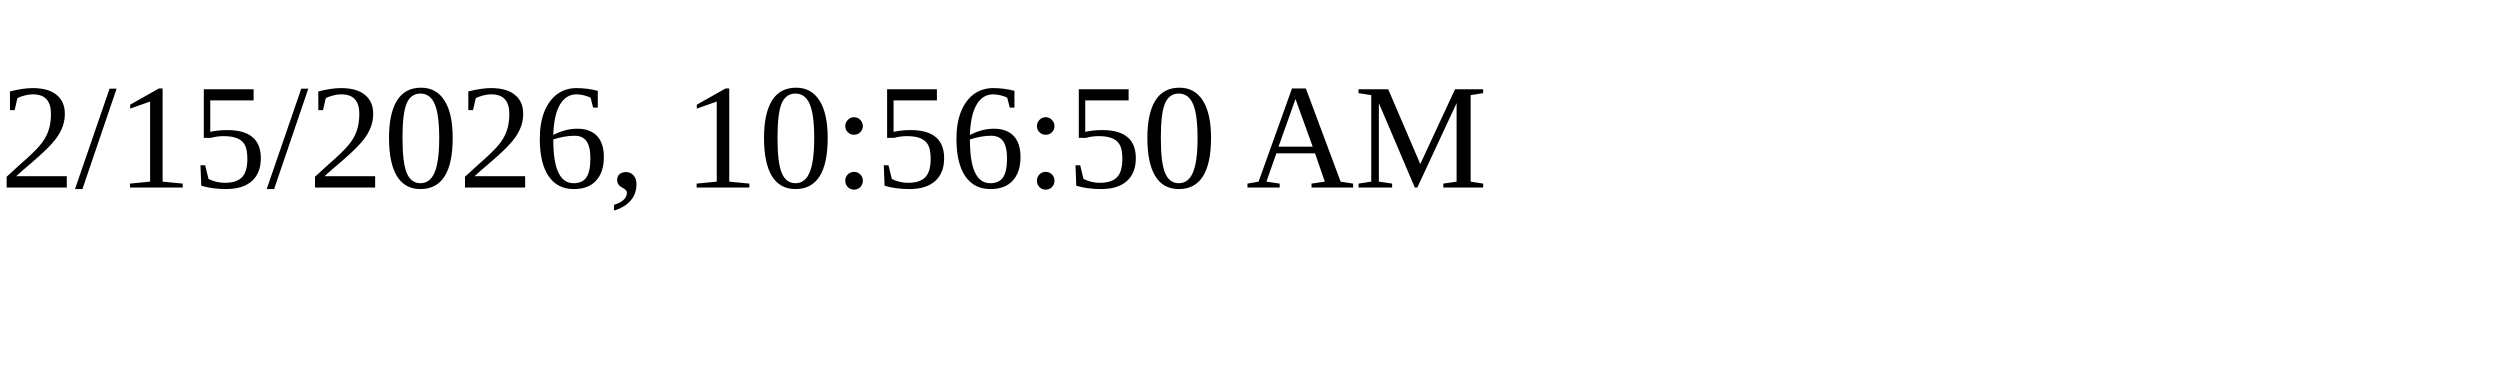
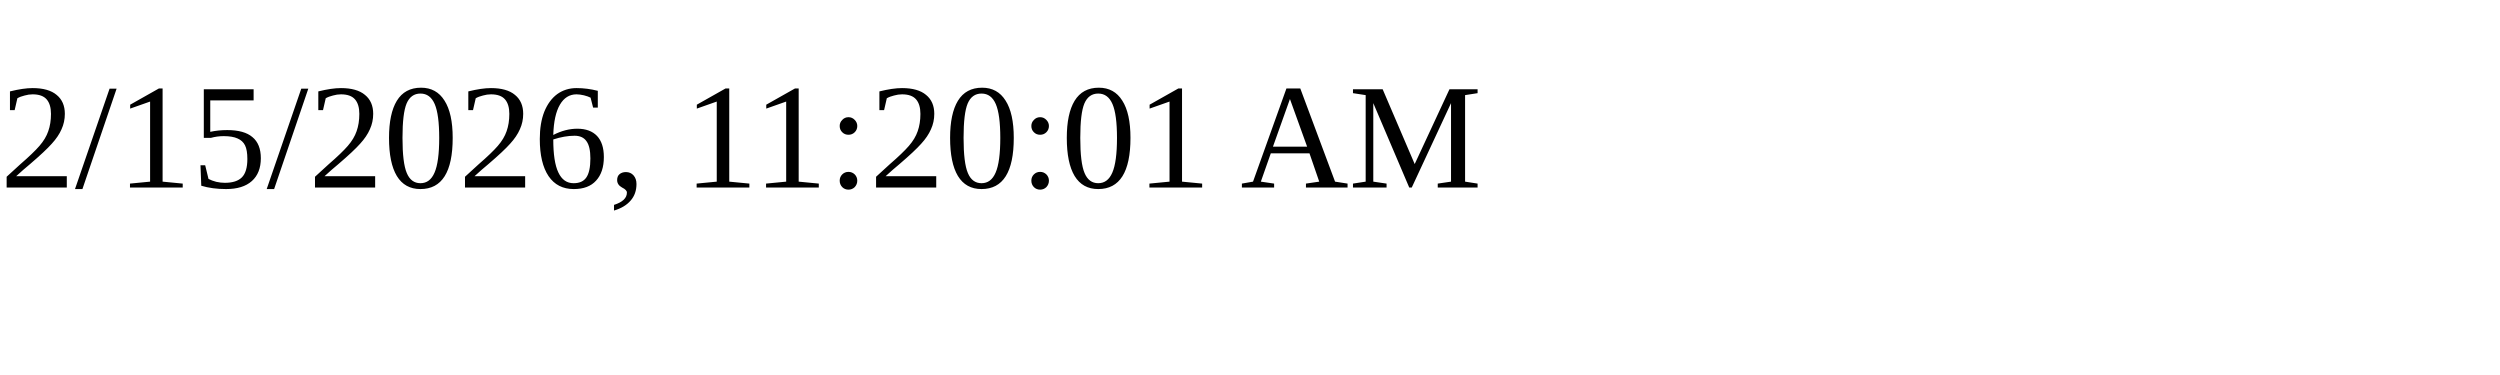
<svg xmlns="http://www.w3.org/2000/svg" height="30" width="200">
-   <text x="0" y="15">2/15/2026, 10:56:50 AM</text>
+   <text x="0" y="15">2/15/2026, 11:20:01 AM</text>
</svg>
